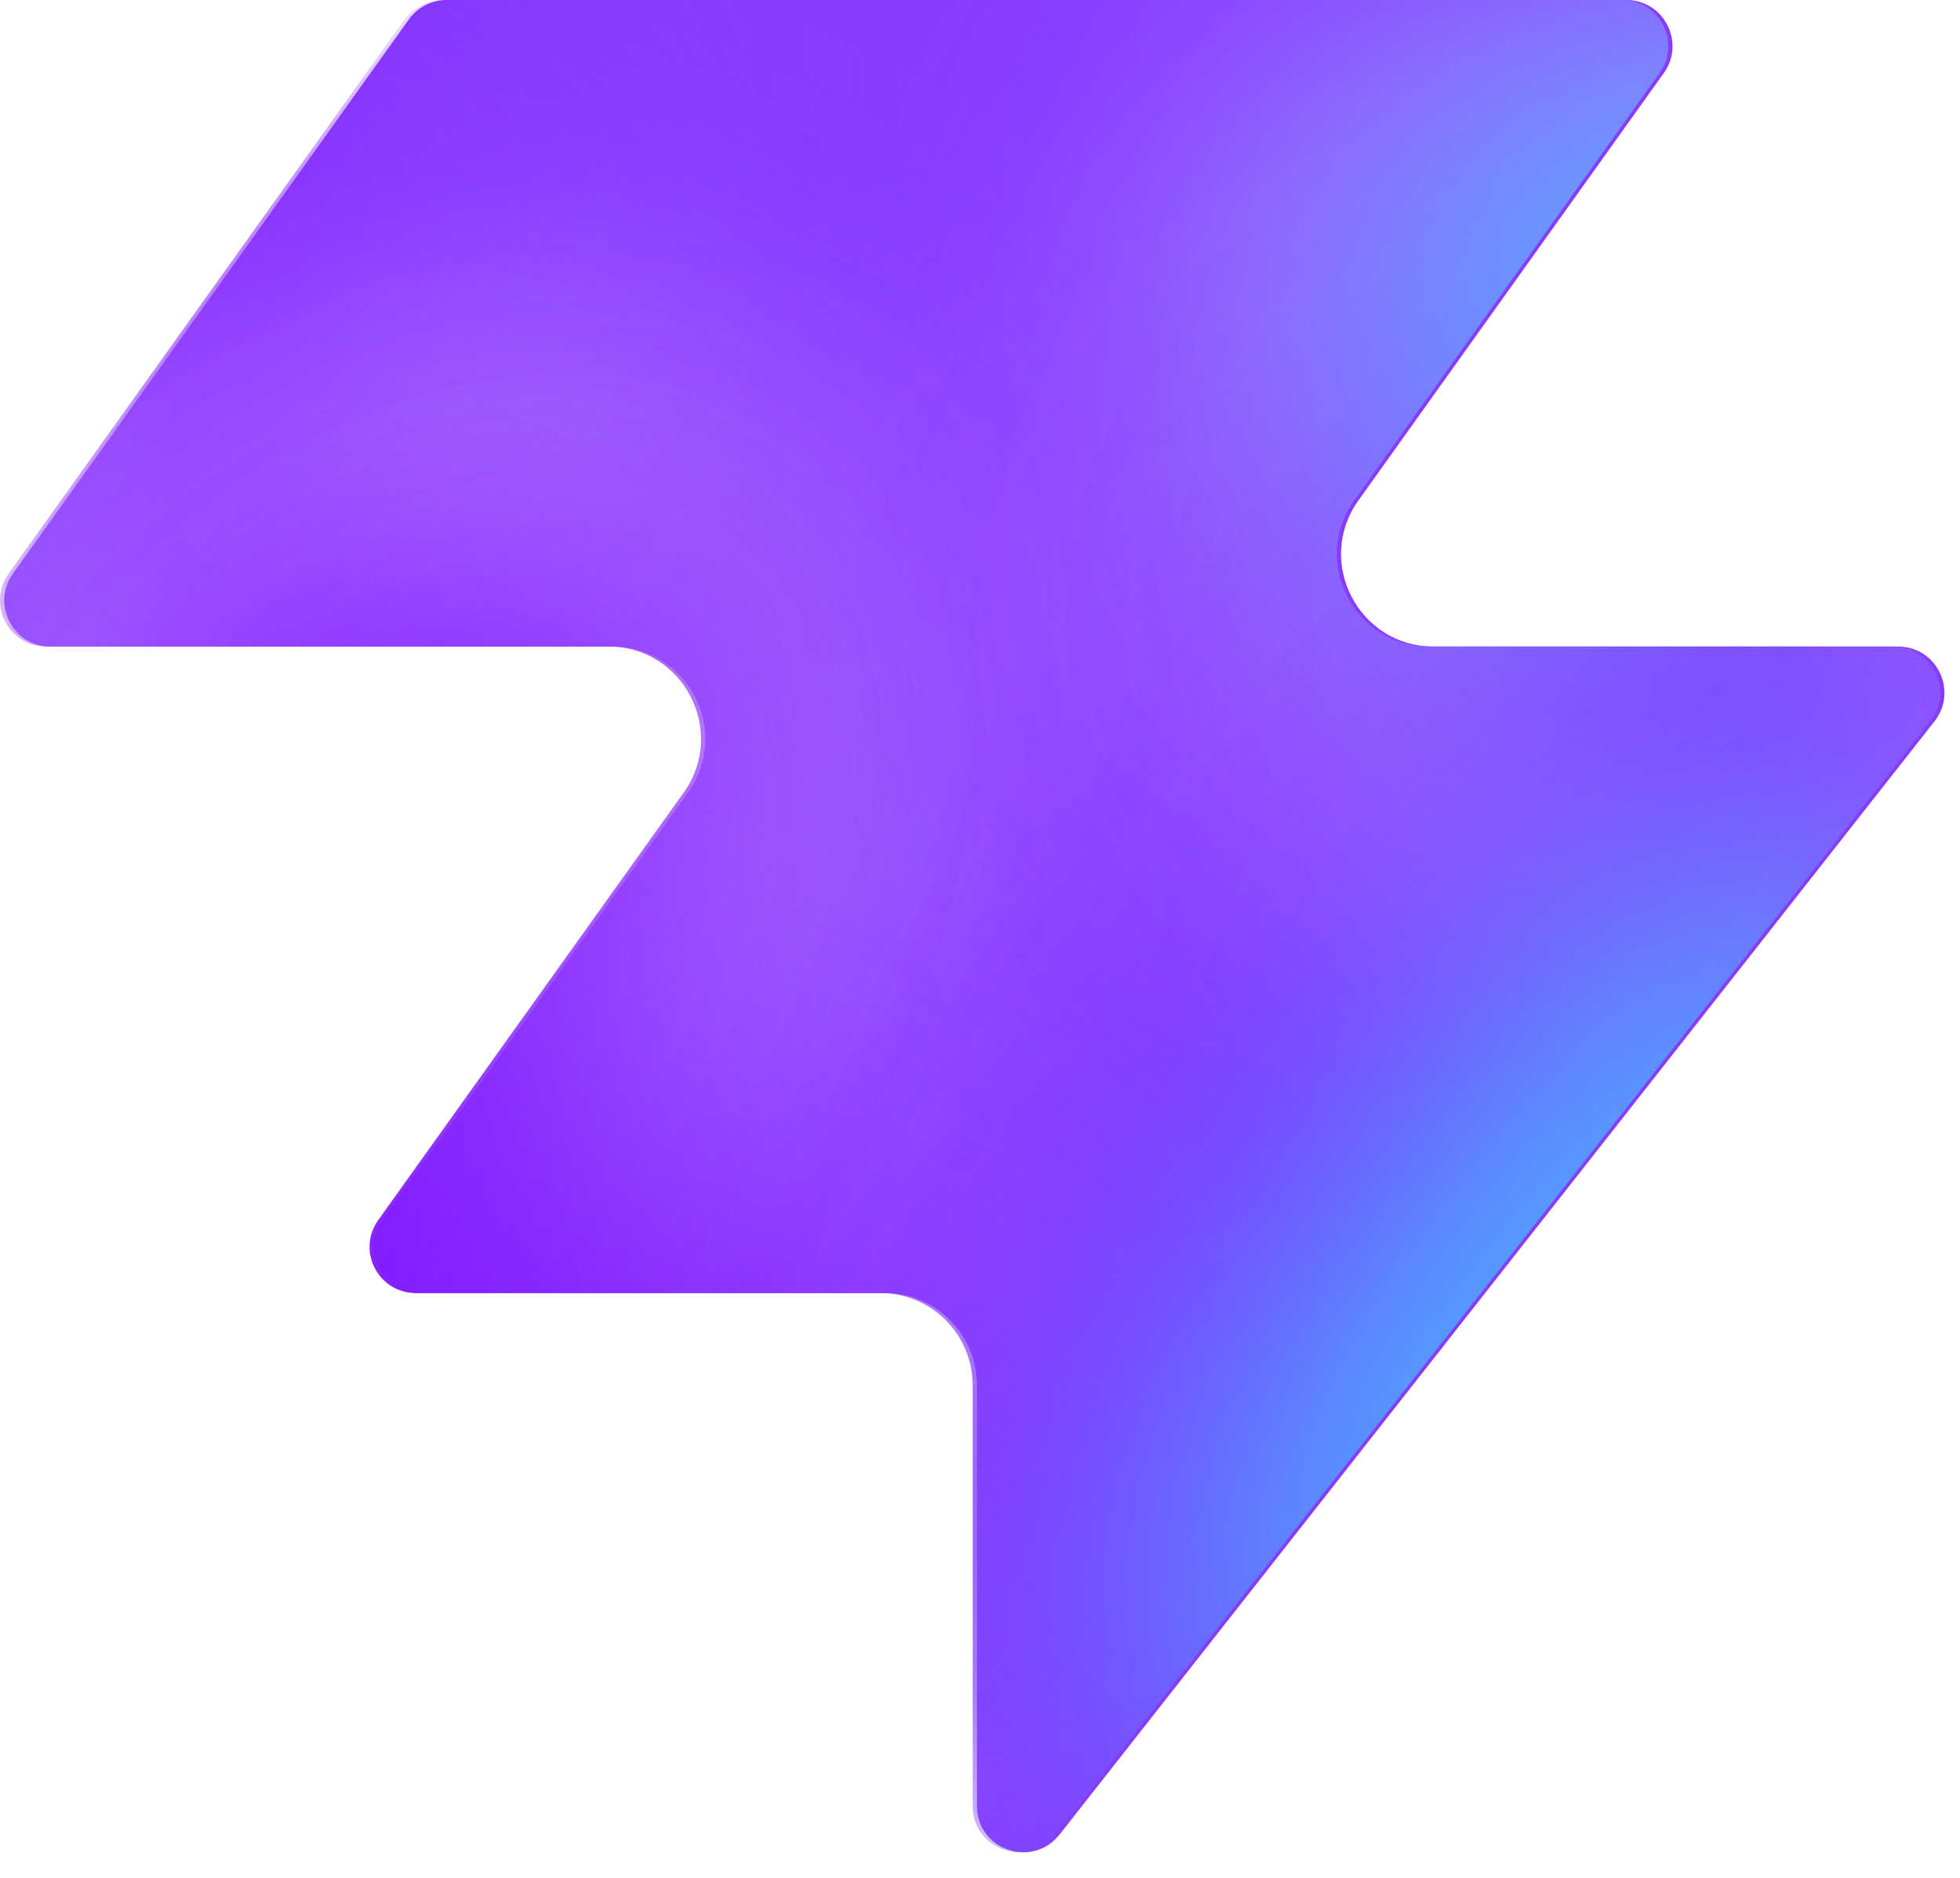
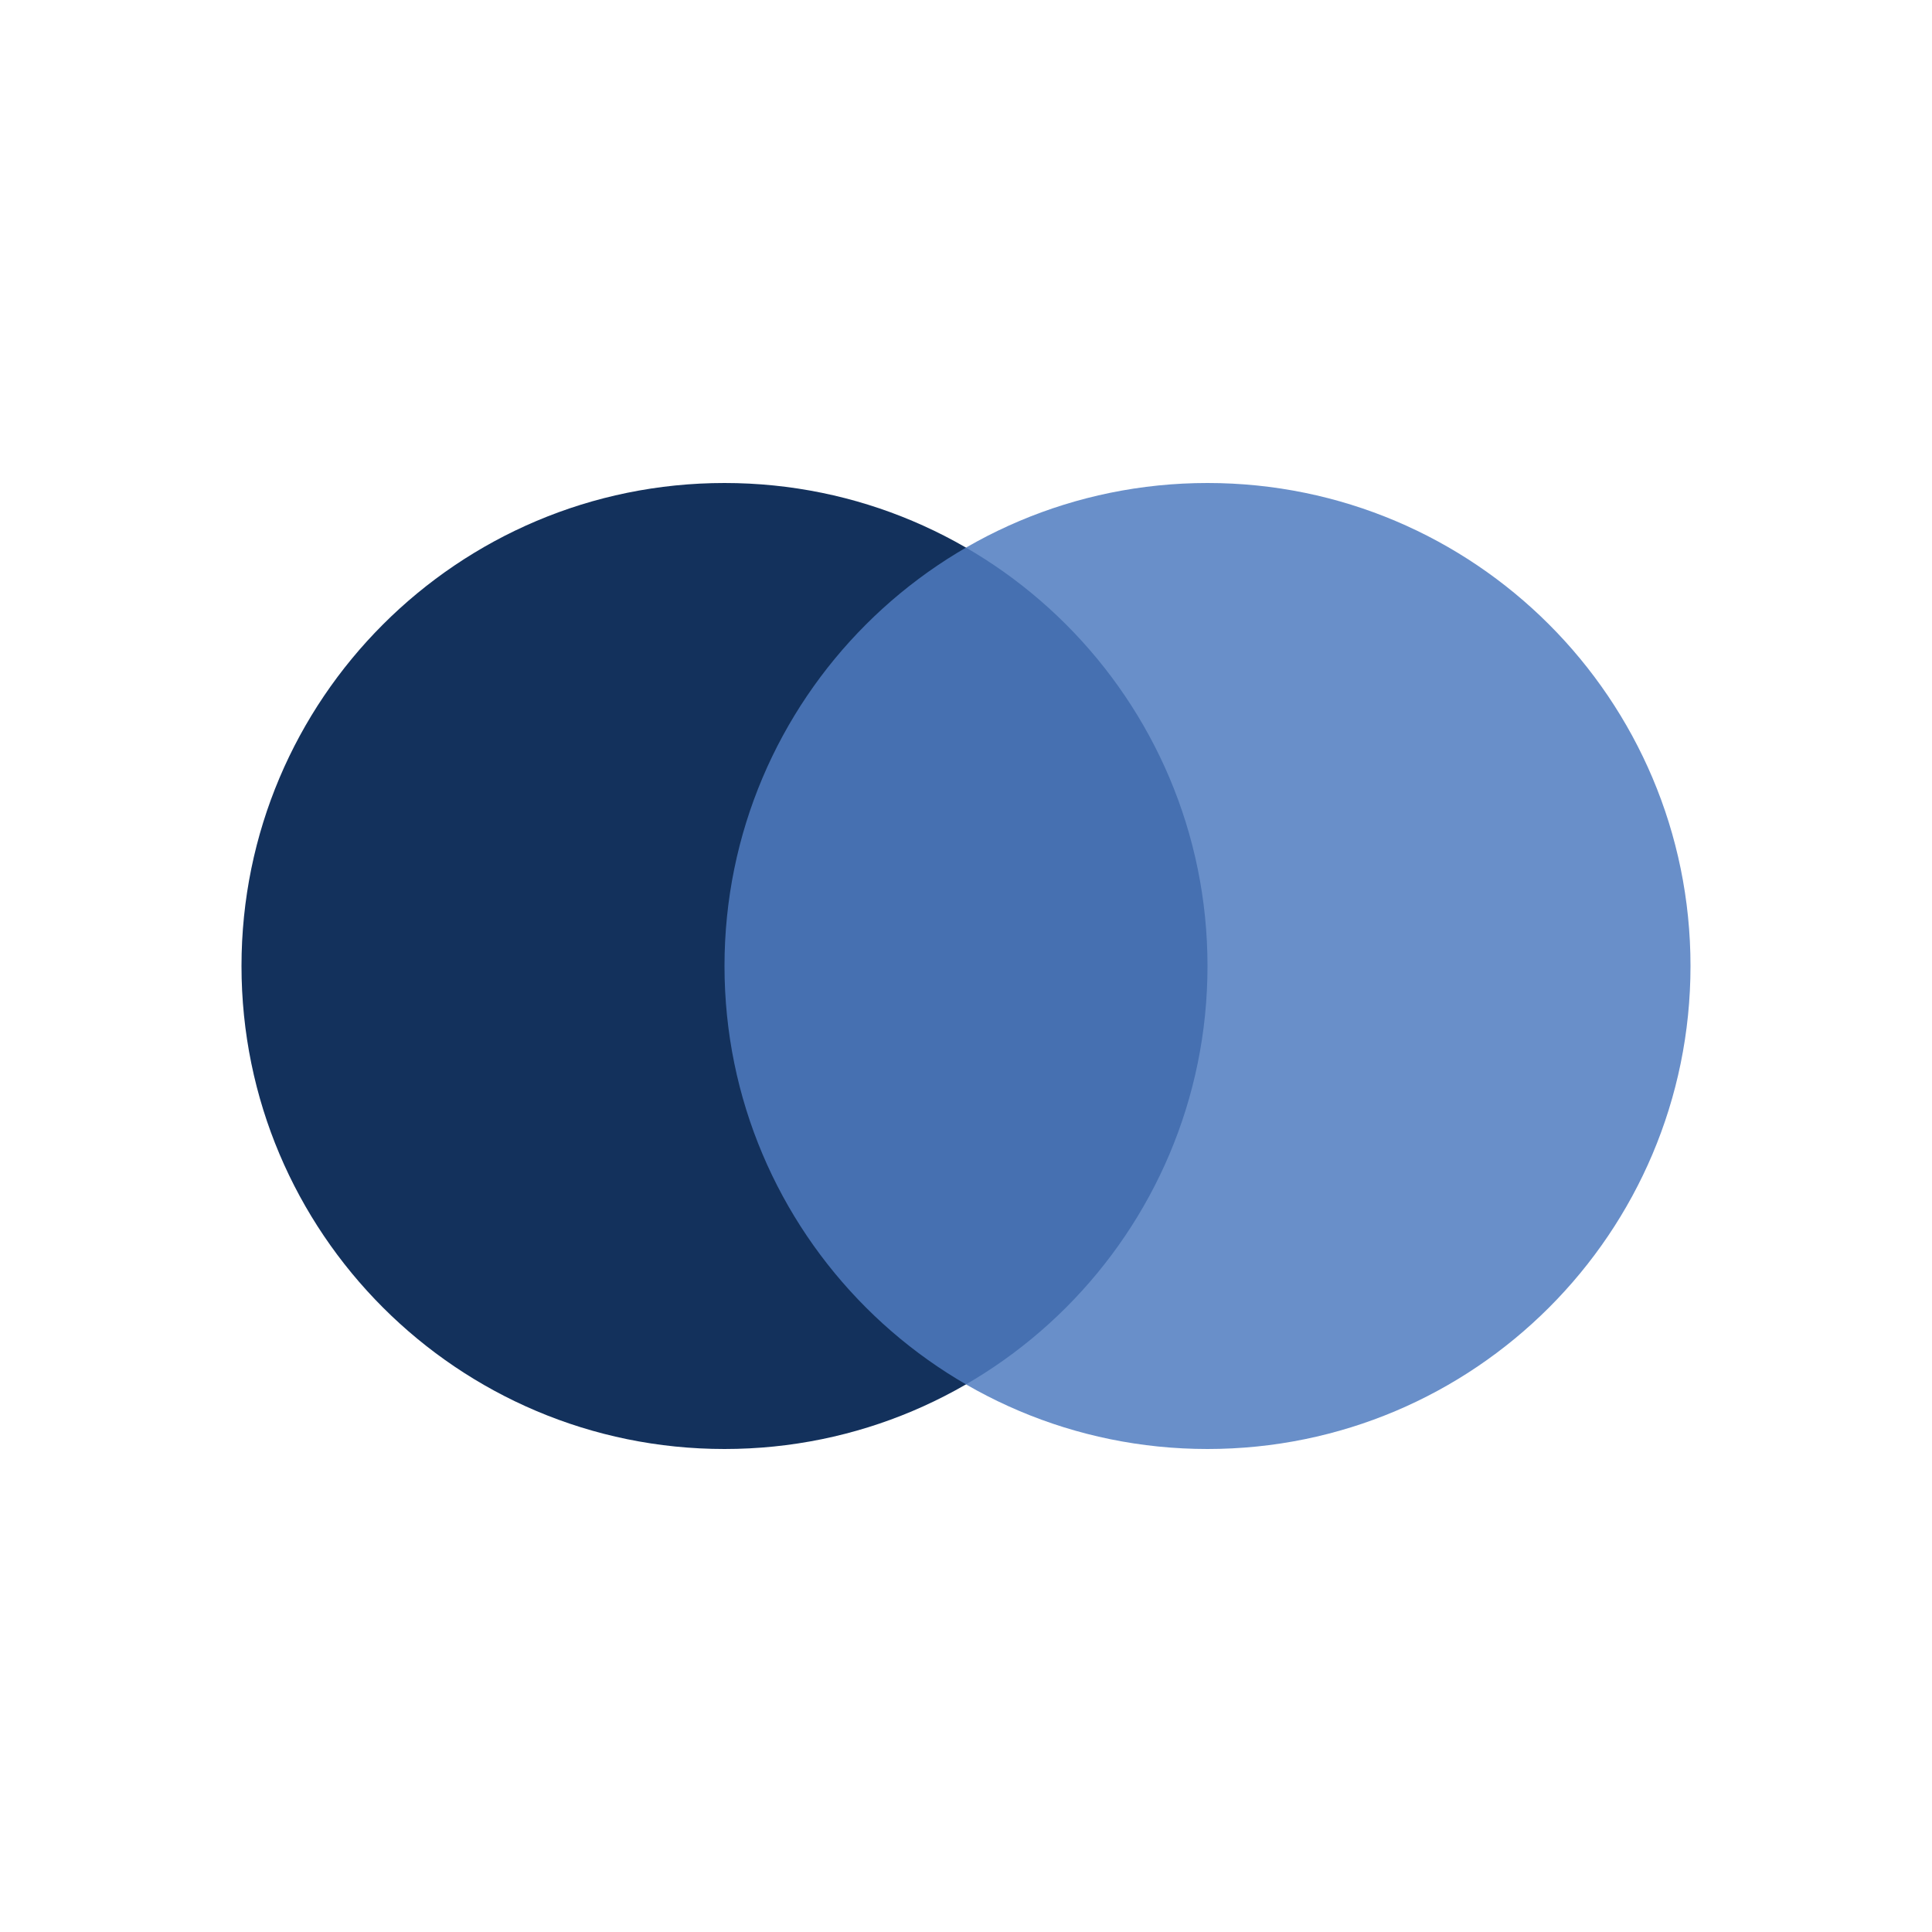
- <svg xmlns="http://www.w3.org/2000/svg" width="48" height="46" fill="none" viewBox="0 0 48 46">
-   <path fill="#863bff" d="M25.946 44.938c-.664.845-2.021.375-2.021-.698V33.937a2.26 2.26 0 0 0-2.262-2.262H10.287c-.92 0-1.456-1.04-.92-1.788l7.48-10.471c1.07-1.497 0-3.578-1.842-3.578H1.237c-.92 0-1.456-1.04-.92-1.788L10.013.474c.214-.297.556-.474.92-.474h28.894c.92 0 1.456 1.04.92 1.788l-7.48 10.471c-1.07 1.498 0 3.579 1.842 3.579h11.377c.943 0 1.473 1.088.89 1.83L25.947 44.94z" style="fill:#863bff;fill:color(display-p3 .525 .23 1);fill-opacity:1" />
-   <mask id="a" width="48" height="46" x="0" y="0" maskUnits="userSpaceOnUse" style="mask-type:alpha">
-     <path fill="#000" d="M25.842 44.938c-.664.844-2.021.375-2.021-.698V33.937a2.26 2.26 0 0 0-2.262-2.262H10.183c-.92 0-1.456-1.04-.92-1.788l7.48-10.471c1.07-1.498 0-3.579-1.842-3.579H1.133c-.92 0-1.456-1.04-.92-1.787L9.91.473c.214-.297.556-.474.92-.474h28.894c.92 0 1.456 1.04.92 1.788l-7.48 10.471c-1.07 1.498 0 3.578 1.842 3.578h11.377c.943 0 1.473 1.088.89 1.832L25.843 44.94z" style="fill:#000;fill-opacity:1" />
-   </mask>
-   <g mask="url(#a)">
-     <g filter="url(#b)">
-       <ellipse cx="5.508" cy="14.704" fill="#ede6ff" rx="5.508" ry="14.704" style="fill:#ede6ff;fill:color(display-p3 .927 .903 1);fill-opacity:1" transform="matrix(.00324 1 1 -.00324 -4.47 31.516)" />
-     </g>
-     <g filter="url(#c)">
-       <ellipse cx="10.399" cy="29.851" fill="#ede6ff" rx="10.399" ry="29.851" style="fill:#ede6ff;fill:color(display-p3 .927 .903 1);fill-opacity:1" transform="matrix(.00324 1 1 -.00324 -39.328 7.883)" />
-     </g>
-     <g filter="url(#d)">
-       <ellipse cx="5.508" cy="30.487" fill="#7e14ff" rx="5.508" ry="30.487" style="fill:#7e14ff;fill:color(display-p3 .492 .077 1);fill-opacity:1" transform="rotate(89.814 -25.913 -14.639)scale(1 -1)" />
-     </g>
-     <g filter="url(#e)">
-       <ellipse cx="5.508" cy="30.599" fill="#7e14ff" rx="5.508" ry="30.599" style="fill:#7e14ff;fill:color(display-p3 .492 .077 1);fill-opacity:1" transform="rotate(89.814 -32.644 -3.334)scale(1 -1)" />
-     </g>
-     <g filter="url(#f)">
-       <ellipse cx="5.508" cy="30.599" fill="#7e14ff" rx="5.508" ry="30.599" style="fill:#7e14ff;fill:color(display-p3 .492 .077 1);fill-opacity:1" transform="matrix(.00324 1 1 -.00324 -34.34 30.47)" />
-     </g>
-     <g filter="url(#g)">
-       <ellipse cx="14.072" cy="22.078" fill="#ede6ff" rx="14.072" ry="22.078" style="fill:#ede6ff;fill:color(display-p3 .927 .903 1);fill-opacity:1" transform="rotate(93.35 24.506 48.493)scale(-1 1)" />
-     </g>
-     <g filter="url(#h)">
-       <ellipse cx="3.47" cy="21.501" fill="#7e14ff" rx="3.47" ry="21.501" style="fill:#7e14ff;fill:color(display-p3 .492 .077 1);fill-opacity:1" transform="rotate(89.009 28.708 47.59)scale(-1 1)" />
-     </g>
-     <g filter="url(#i)">
-       <ellipse cx="3.47" cy="21.501" fill="#7e14ff" rx="3.47" ry="21.501" style="fill:#7e14ff;fill:color(display-p3 .492 .077 1);fill-opacity:1" transform="rotate(89.009 28.708 47.59)scale(-1 1)" />
-     </g>
-     <g filter="url(#j)">
-       <ellipse cx=".387" cy="8.972" fill="#7e14ff" rx="4.407" ry="29.108" style="fill:#7e14ff;fill:color(display-p3 .492 .077 1);fill-opacity:1" transform="rotate(39.51 .387 8.972)" />
-     </g>
-     <g filter="url(#k)">
-       <ellipse cx="47.523" cy="-6.092" fill="#7e14ff" rx="4.407" ry="29.108" style="fill:#7e14ff;fill:color(display-p3 .492 .077 1);fill-opacity:1" transform="rotate(37.892 47.523 -6.092)" />
-     </g>
-     <g filter="url(#l)">
-       <ellipse cx="41.412" cy="6.333" fill="#47bfff" rx="5.971" ry="9.665" style="fill:#47bfff;fill:color(display-p3 .28 .748 1);fill-opacity:1" transform="rotate(37.892 41.412 6.333)" />
-     </g>
-     <g filter="url(#m)">
-       <ellipse cx="-1.879" cy="38.332" fill="#7e14ff" rx="4.407" ry="29.108" style="fill:#7e14ff;fill:color(display-p3 .492 .077 1);fill-opacity:1" transform="rotate(37.892 -1.88 38.332)" />
-     </g>
-     <g filter="url(#n)">
-       <ellipse cx="-1.879" cy="38.332" fill="#7e14ff" rx="4.407" ry="29.108" style="fill:#7e14ff;fill:color(display-p3 .492 .077 1);fill-opacity:1" transform="rotate(37.892 -1.88 38.332)" />
-     </g>
-     <g filter="url(#o)">
-       <ellipse cx="35.651" cy="29.907" fill="#7e14ff" rx="4.407" ry="29.108" style="fill:#7e14ff;fill:color(display-p3 .492 .077 1);fill-opacity:1" transform="rotate(37.892 35.651 29.907)" />
-     </g>
-     <g filter="url(#p)">
-       <ellipse cx="38.418" cy="32.4" fill="#47bfff" rx="5.971" ry="15.297" style="fill:#47bfff;fill:color(display-p3 .28 .748 1);fill-opacity:1" transform="rotate(37.892 38.418 32.4)" />
-     </g>
-   </g>
-   <defs>
-     <filter id="b" width="60.045" height="41.654" x="-19.77" y="16.149" color-interpolation-filters="sRGB" filterUnits="userSpaceOnUse">
-       <feFlood flood-opacity="0" result="BackgroundImageFix" />
-       <feBlend in="SourceGraphic" in2="BackgroundImageFix" result="shape" />
-       <feGaussianBlur result="effect1_foregroundBlur_2002_17158" stdDeviation="7.659" />
-     </filter>
-     <filter id="c" width="90.34" height="51.437" x="-54.613" y="-7.533" color-interpolation-filters="sRGB" filterUnits="userSpaceOnUse">
-       <feFlood flood-opacity="0" result="BackgroundImageFix" />
-       <feBlend in="SourceGraphic" in2="BackgroundImageFix" result="shape" />
-       <feGaussianBlur result="effect1_foregroundBlur_2002_17158" stdDeviation="7.659" />
-     </filter>
-     <filter id="d" width="79.355" height="29.4" x="-49.64" y="2.03" color-interpolation-filters="sRGB" filterUnits="userSpaceOnUse">
-       <feFlood flood-opacity="0" result="BackgroundImageFix" />
-       <feBlend in="SourceGraphic" in2="BackgroundImageFix" result="shape" />
-       <feGaussianBlur result="effect1_foregroundBlur_2002_17158" stdDeviation="4.596" />
-     </filter>
-     <filter id="e" width="79.579" height="29.4" x="-45.045" y="20.029" color-interpolation-filters="sRGB" filterUnits="userSpaceOnUse">
-       <feFlood flood-opacity="0" result="BackgroundImageFix" />
-       <feBlend in="SourceGraphic" in2="BackgroundImageFix" result="shape" />
-       <feGaussianBlur result="effect1_foregroundBlur_2002_17158" stdDeviation="4.596" />
-     </filter>
-     <filter id="f" width="79.579" height="29.4" x="-43.513" y="21.178" color-interpolation-filters="sRGB" filterUnits="userSpaceOnUse">
-       <feFlood flood-opacity="0" result="BackgroundImageFix" />
-       <feBlend in="SourceGraphic" in2="BackgroundImageFix" result="shape" />
-       <feGaussianBlur result="effect1_foregroundBlur_2002_17158" stdDeviation="4.596" />
-     </filter>
-     <filter id="g" width="74.749" height="58.852" x="15.756" y="-17.901" color-interpolation-filters="sRGB" filterUnits="userSpaceOnUse">
-       <feFlood flood-opacity="0" result="BackgroundImageFix" />
-       <feBlend in="SourceGraphic" in2="BackgroundImageFix" result="shape" />
-       <feGaussianBlur result="effect1_foregroundBlur_2002_17158" stdDeviation="7.659" />
-     </filter>
-     <filter id="h" width="61.377" height="25.362" x="23.548" y="2.284" color-interpolation-filters="sRGB" filterUnits="userSpaceOnUse">
-       <feFlood flood-opacity="0" result="BackgroundImageFix" />
-       <feBlend in="SourceGraphic" in2="BackgroundImageFix" result="shape" />
-       <feGaussianBlur result="effect1_foregroundBlur_2002_17158" stdDeviation="4.596" />
-     </filter>
-     <filter id="i" width="61.377" height="25.362" x="23.548" y="2.284" color-interpolation-filters="sRGB" filterUnits="userSpaceOnUse">
-       <feFlood flood-opacity="0" result="BackgroundImageFix" />
-       <feBlend in="SourceGraphic" in2="BackgroundImageFix" result="shape" />
-       <feGaussianBlur result="effect1_foregroundBlur_2002_17158" stdDeviation="4.596" />
-     </filter>
-     <filter id="j" width="56.045" height="63.649" x="-27.636" y="-22.853" color-interpolation-filters="sRGB" filterUnits="userSpaceOnUse">
-       <feFlood flood-opacity="0" result="BackgroundImageFix" />
-       <feBlend in="SourceGraphic" in2="BackgroundImageFix" result="shape" />
-       <feGaussianBlur result="effect1_foregroundBlur_2002_17158" stdDeviation="4.596" />
-     </filter>
-     <filter id="k" width="54.814" height="64.646" x="20.116" y="-38.415" color-interpolation-filters="sRGB" filterUnits="userSpaceOnUse">
-       <feFlood flood-opacity="0" result="BackgroundImageFix" />
-       <feBlend in="SourceGraphic" in2="BackgroundImageFix" result="shape" />
-       <feGaussianBlur result="effect1_foregroundBlur_2002_17158" stdDeviation="4.596" />
-     </filter>
-     <filter id="l" width="33.541" height="35.313" x="24.641" y="-11.323" color-interpolation-filters="sRGB" filterUnits="userSpaceOnUse">
-       <feFlood flood-opacity="0" result="BackgroundImageFix" />
-       <feBlend in="SourceGraphic" in2="BackgroundImageFix" result="shape" />
-       <feGaussianBlur result="effect1_foregroundBlur_2002_17158" stdDeviation="4.596" />
-     </filter>
-     <filter id="m" width="54.814" height="64.646" x="-29.286" y="6.009" color-interpolation-filters="sRGB" filterUnits="userSpaceOnUse">
-       <feFlood flood-opacity="0" result="BackgroundImageFix" />
-       <feBlend in="SourceGraphic" in2="BackgroundImageFix" result="shape" />
-       <feGaussianBlur result="effect1_foregroundBlur_2002_17158" stdDeviation="4.596" />
-     </filter>
-     <filter id="n" width="54.814" height="64.646" x="-29.286" y="6.009" color-interpolation-filters="sRGB" filterUnits="userSpaceOnUse">
-       <feFlood flood-opacity="0" result="BackgroundImageFix" />
-       <feBlend in="SourceGraphic" in2="BackgroundImageFix" result="shape" />
-       <feGaussianBlur result="effect1_foregroundBlur_2002_17158" stdDeviation="4.596" />
-     </filter>
-     <filter id="o" width="54.814" height="64.646" x="8.244" y="-2.416" color-interpolation-filters="sRGB" filterUnits="userSpaceOnUse">
-       <feFlood flood-opacity="0" result="BackgroundImageFix" />
-       <feBlend in="SourceGraphic" in2="BackgroundImageFix" result="shape" />
-       <feGaussianBlur result="effect1_foregroundBlur_2002_17158" stdDeviation="4.596" />
-     </filter>
-     <filter id="p" width="39.409" height="43.623" x="18.713" y="10.588" color-interpolation-filters="sRGB" filterUnits="userSpaceOnUse">
-       <feFlood flood-opacity="0" result="BackgroundImageFix" />
-       <feBlend in="SourceGraphic" in2="BackgroundImageFix" result="shape" />
-       <feGaussianBlur result="effect1_foregroundBlur_2002_17158" stdDeviation="4.596" />
-     </filter>
-   </defs>
+ <svg xmlns="http://www.w3.org/2000/svg" viewBox="0 0 32 32">
+   <circle cx="12" cy="16" r="8" fill="#13315c" />
+   <circle cx="20" cy="16" r="8" fill="#4f7cc0" fill-opacity=".85" />
</svg>
